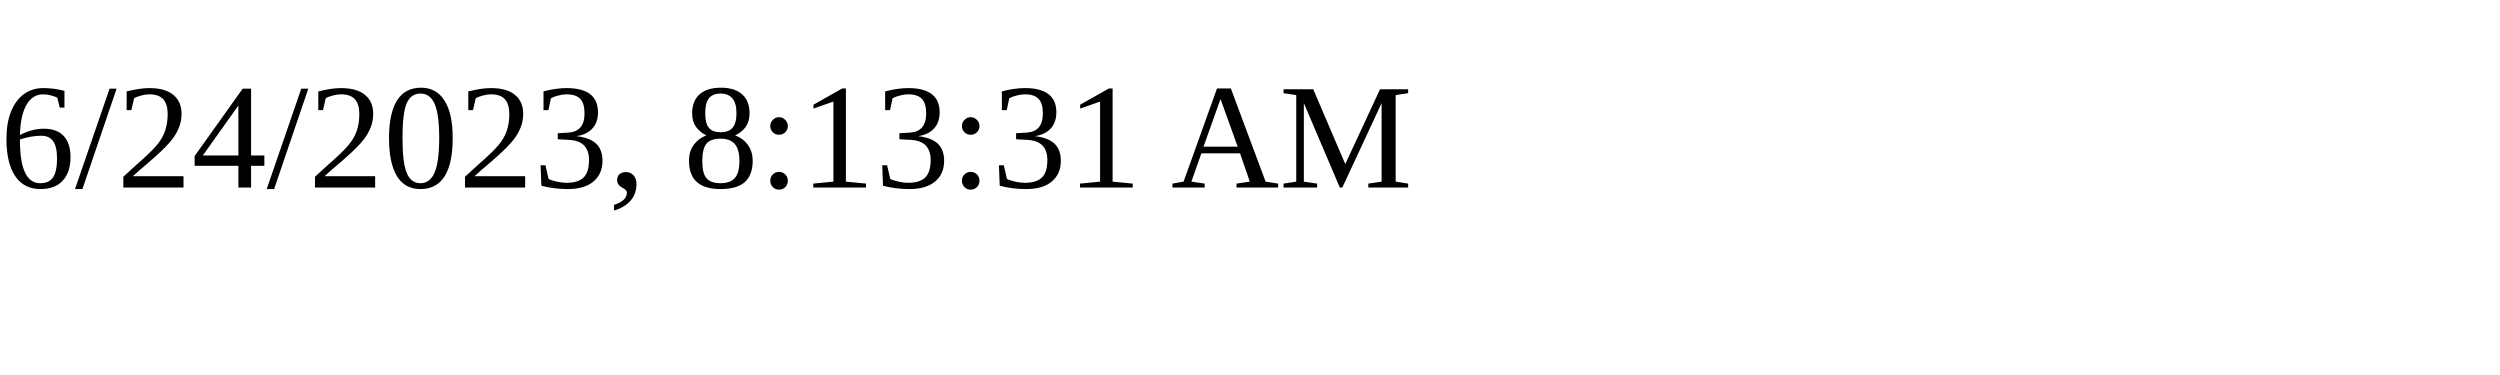
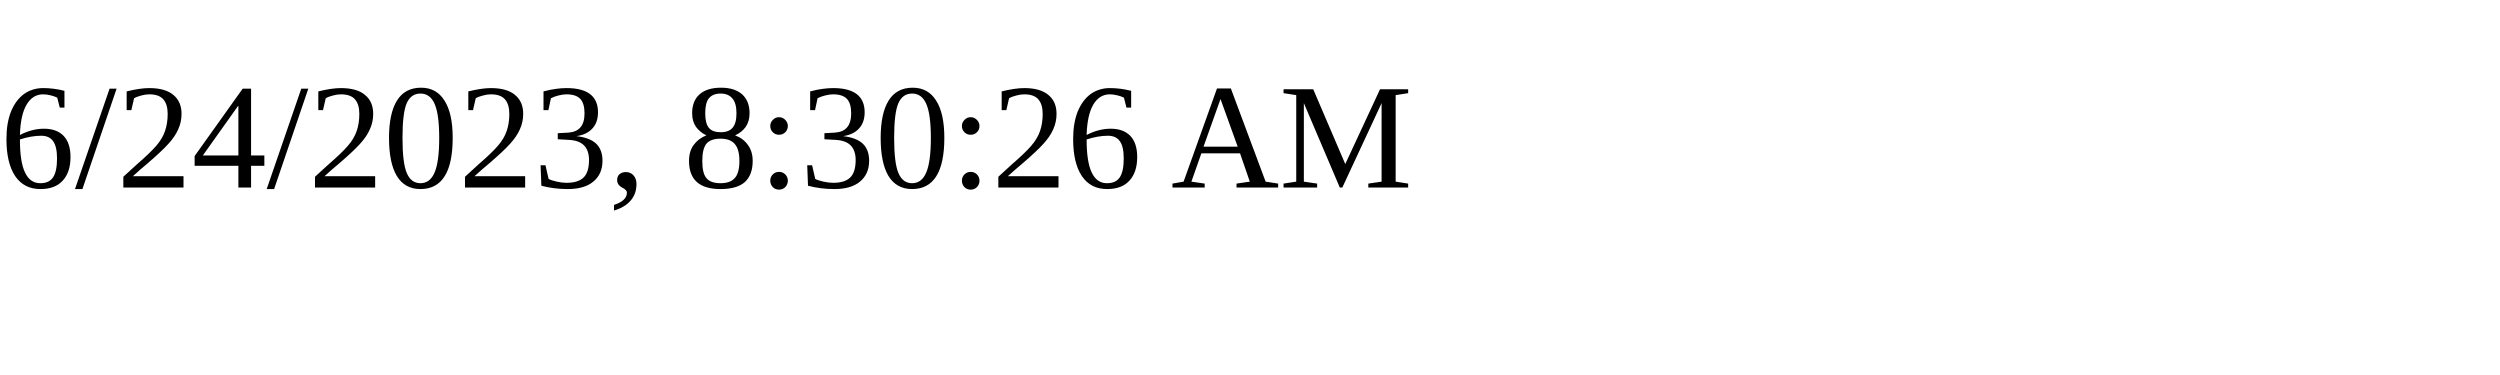
<svg xmlns="http://www.w3.org/2000/svg" height="30" width="200">
-   <text x="0" y="15">6/24/2023, 8:13:31 AM</text>
+   <text x="0" y="15">6/24/2023, 8:30:26 AM</text>
</svg>
